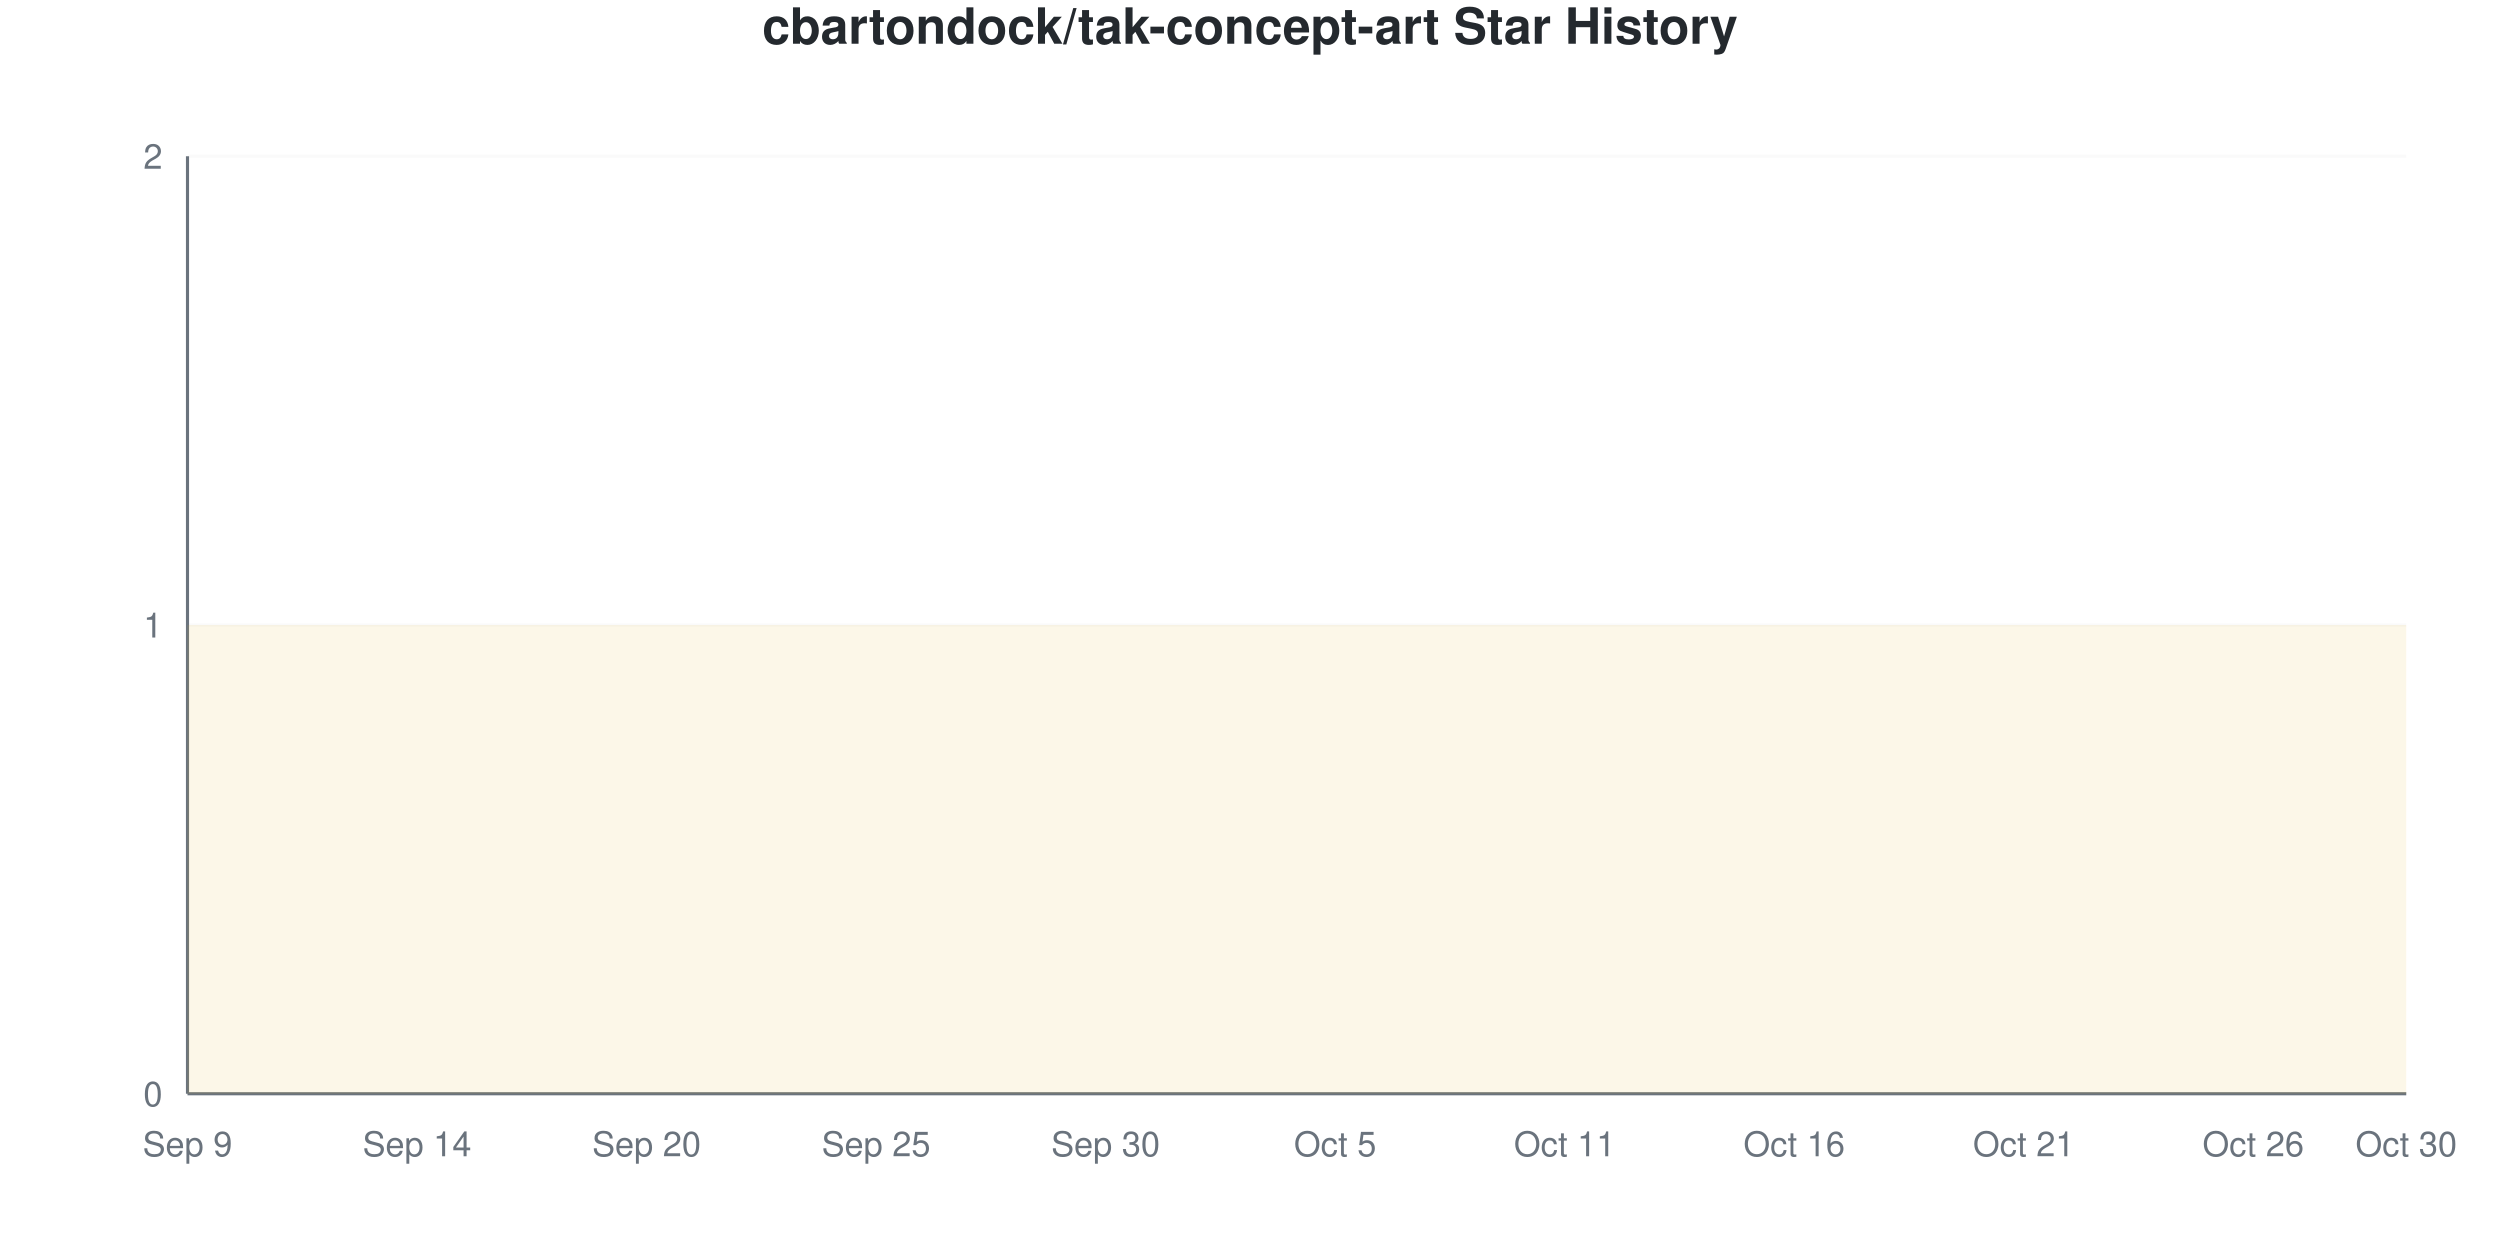
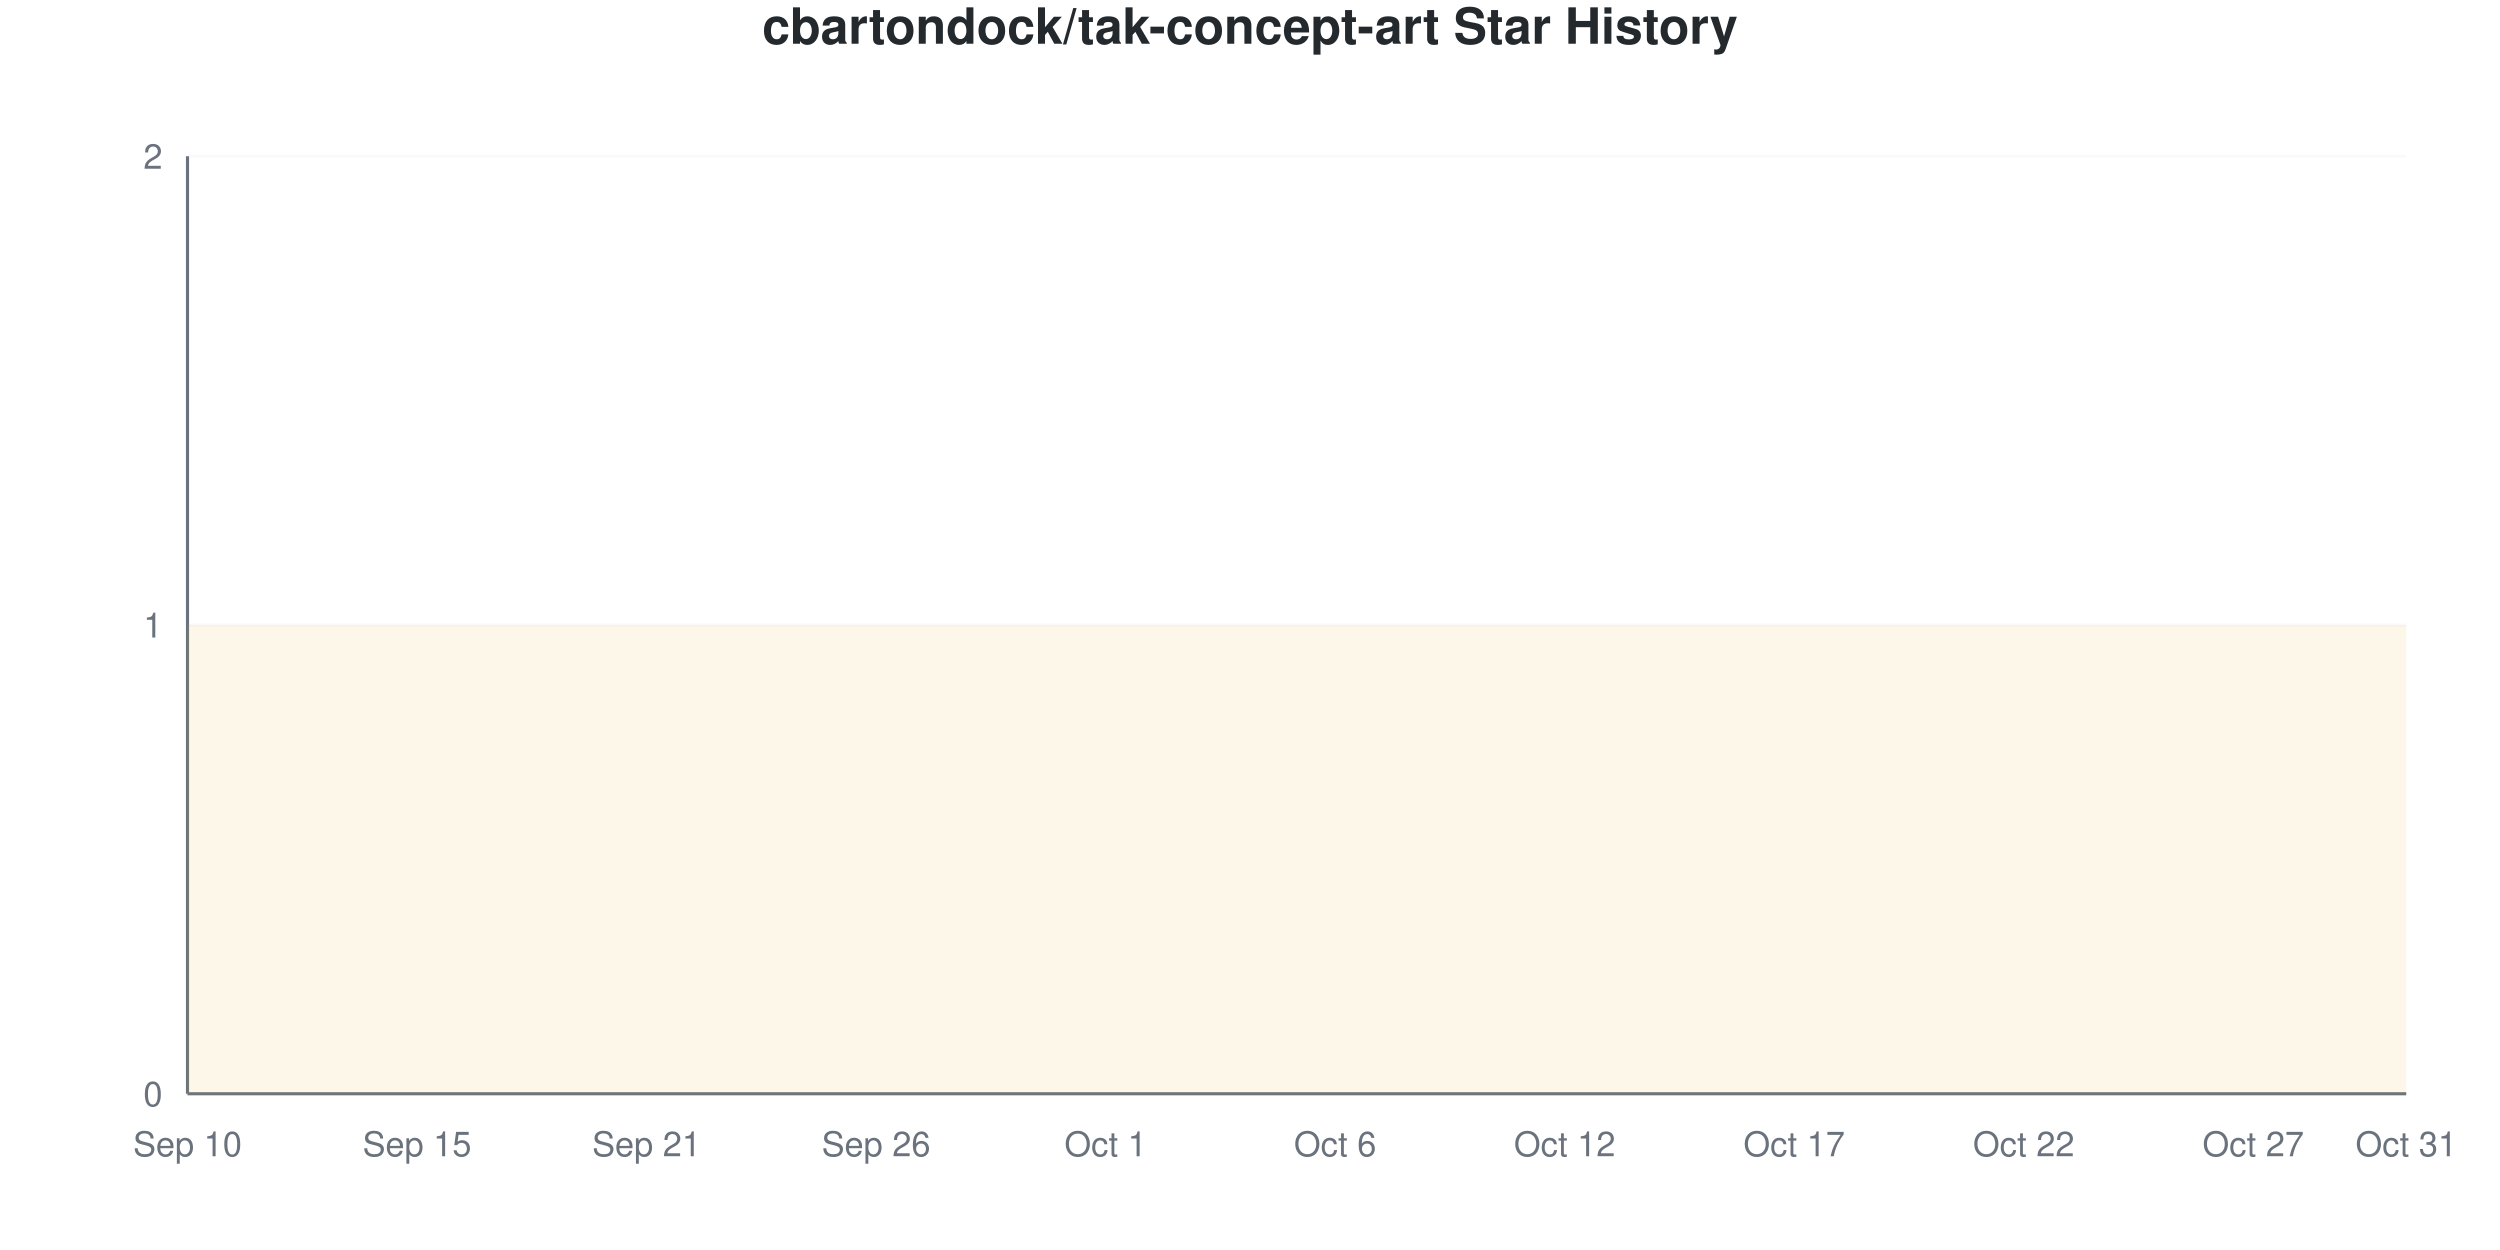
<svg xmlns="http://www.w3.org/2000/svg" viewBox="0 0 800 400" width="800" height="400">
  <style>
    @keyframes drawLine {
      to { stroke-dashoffset: 0; }
    }
    @keyframes fadeInPoint {
      from { opacity: 0; }
      to { opacity: 1; }
    }
    .data-line-0 {
      stroke-dasharray: 1290;
      stroke-dashoffset: 1290;
      animation: drawLine 2s ease-out forwards;
    }
    .data-point {
      opacity: 0;
      animation: fadeInPoint 0.5s ease-out forwards;
    }
    .chart-bg { fill: #fff; }
    .chart-text { fill: #24292e; }
    .chart-muted { fill: #6a737d; }
    .chart-grid { stroke: #eee; }
    .chart-axis { stroke: #6a737d; }
    @media (prefers-color-scheme: dark) {
      .chart-bg { fill: #0d1117; }
      .chart-text { fill: #e6edf3; }
      .chart-muted { fill: #8b949e; }
      .chart-grid { stroke: #21262d; }
      .chart-axis { stroke: #8b949e; }
    }
  </style>
  <rect width="800" height="400" class="chart-bg" />
  <text x="400" y="14" text-anchor="middle" class="chart-text" font-size="16" font-weight="bold" font-family="-apple-system, BlinkMacSystemFont, 'Segoe UI', Helvetica, Arial, sans-serif">cbartondock/tak-concept-art Star History</text>
  <g class="grid">
    <line x1="60" y1="350" x2="770" y2="350" class="chart-grid" stroke-opacity="0.3" />
    <text x="52" y="354" text-anchor="end" class="chart-muted" font-size="11" font-family="-apple-system, BlinkMacSystemFont, 'Segoe UI', Helvetica, Arial, sans-serif">0</text>
    <line x1="60" y1="200" x2="770" y2="200" class="chart-grid" stroke-opacity="0.3" />
    <text x="52" y="204" text-anchor="end" class="chart-muted" font-size="11" font-family="-apple-system, BlinkMacSystemFont, 'Segoe UI', Helvetica, Arial, sans-serif">1</text>
    <line x1="60" y1="50" x2="770" y2="50" class="chart-grid" stroke-opacity="0.3" />
    <text x="52" y="54" text-anchor="end" class="chart-muted" font-size="11" font-family="-apple-system, BlinkMacSystemFont, 'Segoe UI', Helvetica, Arial, sans-serif">2</text>
  </g>
  <g class="milestones">
    
  </g>
  <g class="x-axis">
-     <text x="60" y="370" text-anchor="middle" class="chart-muted" font-size="11" font-family="-apple-system, BlinkMacSystemFont, 'Segoe UI', Helvetica, Arial, sans-serif">Sep 9</text>
-     <text x="133.448" y="370" text-anchor="middle" class="chart-muted" font-size="11" font-family="-apple-system, BlinkMacSystemFont, 'Segoe UI', Helvetica, Arial, sans-serif">Sep 14</text>
-     <text x="206.897" y="370" text-anchor="middle" class="chart-muted" font-size="11" font-family="-apple-system, BlinkMacSystemFont, 'Segoe UI', Helvetica, Arial, sans-serif">Sep 20</text>
-     <text x="280.345" y="370" text-anchor="middle" class="chart-muted" font-size="11" font-family="-apple-system, BlinkMacSystemFont, 'Segoe UI', Helvetica, Arial, sans-serif">Sep 25</text>
-     <text x="353.793" y="370" text-anchor="middle" class="chart-muted" font-size="11" font-family="-apple-system, BlinkMacSystemFont, 'Segoe UI', Helvetica, Arial, sans-serif">Sep 30</text>
-     <text x="427.241" y="370" text-anchor="middle" class="chart-muted" font-size="11" font-family="-apple-system, BlinkMacSystemFont, 'Segoe UI', Helvetica, Arial, sans-serif">Oct 5</text>
-     <text x="500.69" y="370" text-anchor="middle" class="chart-muted" font-size="11" font-family="-apple-system, BlinkMacSystemFont, 'Segoe UI', Helvetica, Arial, sans-serif">Oct 11</text>
-     <text x="574.138" y="370" text-anchor="middle" class="chart-muted" font-size="11" font-family="-apple-system, BlinkMacSystemFont, 'Segoe UI', Helvetica, Arial, sans-serif">Oct 16</text>
-     <text x="647.586" y="370" text-anchor="middle" class="chart-muted" font-size="11" font-family="-apple-system, BlinkMacSystemFont, 'Segoe UI', Helvetica, Arial, sans-serif">Oct 21</text>
-     <text x="721.034" y="370" text-anchor="middle" class="chart-muted" font-size="11" font-family="-apple-system, BlinkMacSystemFont, 'Segoe UI', Helvetica, Arial, sans-serif">Oct 26</text>
-     <text x="770" y="370" text-anchor="middle" class="chart-muted" font-size="11" font-family="-apple-system, BlinkMacSystemFont, 'Segoe UI', Helvetica, Arial, sans-serif">Oct 30</text>
+     <text x="60" y="370" text-anchor="middle" class="chart-muted" font-size="11" font-family="-apple-system, BlinkMacSystemFont, 'Segoe UI', Helvetica, Arial, sans-serif">Sep 10</text>
+     <text x="133.448" y="370" text-anchor="middle" class="chart-muted" font-size="11" font-family="-apple-system, BlinkMacSystemFont, 'Segoe UI', Helvetica, Arial, sans-serif">Sep 15</text>
+     <text x="206.897" y="370" text-anchor="middle" class="chart-muted" font-size="11" font-family="-apple-system, BlinkMacSystemFont, 'Segoe UI', Helvetica, Arial, sans-serif">Sep 21</text>
+     <text x="280.345" y="370" text-anchor="middle" class="chart-muted" font-size="11" font-family="-apple-system, BlinkMacSystemFont, 'Segoe UI', Helvetica, Arial, sans-serif">Sep 26</text>
+     <text x="353.793" y="370" text-anchor="middle" class="chart-muted" font-size="11" font-family="-apple-system, BlinkMacSystemFont, 'Segoe UI', Helvetica, Arial, sans-serif">Oct 1</text>
+     <text x="427.241" y="370" text-anchor="middle" class="chart-muted" font-size="11" font-family="-apple-system, BlinkMacSystemFont, 'Segoe UI', Helvetica, Arial, sans-serif">Oct 6</text>
+     <text x="500.69" y="370" text-anchor="middle" class="chart-muted" font-size="11" font-family="-apple-system, BlinkMacSystemFont, 'Segoe UI', Helvetica, Arial, sans-serif">Oct 12</text>
+     <text x="574.138" y="370" text-anchor="middle" class="chart-muted" font-size="11" font-family="-apple-system, BlinkMacSystemFont, 'Segoe UI', Helvetica, Arial, sans-serif">Oct 17</text>
+     <text x="647.586" y="370" text-anchor="middle" class="chart-muted" font-size="11" font-family="-apple-system, BlinkMacSystemFont, 'Segoe UI', Helvetica, Arial, sans-serif">Oct 22</text>
+     <text x="721.034" y="370" text-anchor="middle" class="chart-muted" font-size="11" font-family="-apple-system, BlinkMacSystemFont, 'Segoe UI', Helvetica, Arial, sans-serif">Oct 27</text>
+     <text x="770" y="370" text-anchor="middle" class="chart-muted" font-size="11" font-family="-apple-system, BlinkMacSystemFont, 'Segoe UI', Helvetica, Arial, sans-serif">Oct 31</text>
  </g>
  <line x1="60" y1="50" x2="60" y2="350" class="chart-axis" stroke-width="1" />
  <line x1="60" y1="350" x2="770" y2="350" class="chart-axis" stroke-width="1" />
  <path d="M60,350 L60,200 C68.161,200 76.322,200 84.483,200 C92.644,200 100.805,200 108.966,200 C117.126,200 125.287,200 133.448,200 C141.609,200 149.77,200 157.931,200 C166.092,200 174.253,200 182.414,200 C190.575,200 198.736,200 206.897,200 C215.057,200 223.218,200 231.379,200 C239.54,200 247.701,200 255.862,200 C264.023,200 272.184,200 280.345,200 C288.506,200 296.667,200 304.828,200 C312.989,200 321.149,200 329.31,200 C337.471,200 345.632,200 353.793,200 C361.954,200 370.115,200 378.276,200 C386.437,200 394.598,200 402.759,200 C410.92,200 419.08,200 427.241,200 C435.402,200 443.563,200 451.724,200 C459.885,200 468.046,200 476.207,200 C484.368,200 492.529,200 500.69,200 C508.851,200 517.011,200 525.172,200 C533.333,200 541.494,200 549.655,200 C557.816,200 565.977,200 574.138,200 C582.299,200 590.46,200 598.621,200 C606.782,200 614.943,200 623.103,200 C631.264,200 639.425,200 647.586,200 C655.747,200 663.908,200 672.069,200 C680.23,200 688.391,200 696.552,200 C704.713,200 712.874,200 721.034,200 C729.195,200 737.356,200 745.517,200 C753.678,200 761.839,200 770,200 L770,350 L60,350 Z" fill="#dfb317" fill-opacity="0.1" />
  <path d="M60,350 L60,200 C68.161,200 76.322,200 84.483,200 C92.644,200 100.805,200 108.966,200 C117.126,200 125.287,200 133.448,200 C141.609,200 149.77,200 157.931,200 C166.092,200 174.253,200 182.414,200 C190.575,200 198.736,200 206.897,200 C215.057,200 223.218,200 231.379,200 C239.54,200 247.701,200 255.862,200 C264.023,200 272.184,200 280.345,200 C288.506,200 296.667,200 304.828,200 C312.989,200 321.149,200 329.31,200 C337.471,200 345.632,200 353.793,200 C361.954,200 370.115,200 378.276,200 C386.437,200 394.598,200 402.759,200 C410.92,200 419.08,200 427.241,200 C435.402,200 443.563,200 451.724,200 C459.885,200 468.046,200 476.207,200 C484.368,200 492.529,200 500.69,200 C508.851,200 517.011,200 525.172,200 C533.333,200 541.494,200 549.655,200 C557.816,200 565.977,200 574.138,200 C582.299,200 590.46,200 598.621,200 C606.782,200 614.943,200 623.103,200 C631.264,200 639.425,200 647.586,200 C655.747,200 663.908,200 672.069,200 C680.23,200 688.391,200 696.552,200 C704.713,200 712.874,200 721.034,200 C729.195,200 737.356,200 745.517,200 C753.678,200 761.839,200 770,200" fill="none" stroke="#dfb317" stroke-width="2.5" class="data-line-0" />
  <g class="points">
    <circle cx="60" cy="200" r="4" fill="#dfb317" class="data-point" style="animation-delay: 1.50s" />
    <circle cx="84.483" cy="200" r="4" fill="#dfb317" class="data-point" style="animation-delay: 1.55s" />
    <circle cx="108.966" cy="200" r="4" fill="#dfb317" class="data-point" style="animation-delay: 1.60s" />
    <circle cx="133.448" cy="200" r="4" fill="#dfb317" class="data-point" style="animation-delay: 1.65s" />
    <circle cx="157.931" cy="200" r="4" fill="#dfb317" class="data-point" style="animation-delay: 1.70s" />
    <circle cx="182.414" cy="200" r="4" fill="#dfb317" class="data-point" style="animation-delay: 1.75s" />
    <circle cx="206.897" cy="200" r="4" fill="#dfb317" class="data-point" style="animation-delay: 1.80s" />
    <circle cx="231.379" cy="200" r="4" fill="#dfb317" class="data-point" style="animation-delay: 1.85s" />
    <circle cx="255.862" cy="200" r="4" fill="#dfb317" class="data-point" style="animation-delay: 1.90s" />
    <circle cx="280.345" cy="200" r="4" fill="#dfb317" class="data-point" style="animation-delay: 1.95s" />
    <circle cx="304.828" cy="200" r="4" fill="#dfb317" class="data-point" style="animation-delay: 2.00s" />
    <circle cx="329.31" cy="200" r="4" fill="#dfb317" class="data-point" style="animation-delay: 2.05s" />
    <circle cx="353.793" cy="200" r="4" fill="#dfb317" class="data-point" style="animation-delay: 2.10s" />
    <circle cx="378.276" cy="200" r="4" fill="#dfb317" class="data-point" style="animation-delay: 2.15s" />
    <circle cx="402.759" cy="200" r="4" fill="#dfb317" class="data-point" style="animation-delay: 2.20s" />
    <circle cx="427.241" cy="200" r="4" fill="#dfb317" class="data-point" style="animation-delay: 2.25s" />
    <circle cx="451.724" cy="200" r="4" fill="#dfb317" class="data-point" style="animation-delay: 2.30s" />
    <circle cx="476.207" cy="200" r="4" fill="#dfb317" class="data-point" style="animation-delay: 2.35s" />
    <circle cx="500.69" cy="200" r="4" fill="#dfb317" class="data-point" style="animation-delay: 2.40s" />
    <circle cx="525.172" cy="200" r="4" fill="#dfb317" class="data-point" style="animation-delay: 2.45s" />
    <circle cx="549.655" cy="200" r="4" fill="#dfb317" class="data-point" style="animation-delay: 2.50s" />
    <circle cx="574.138" cy="200" r="4" fill="#dfb317" class="data-point" style="animation-delay: 2.55s" />
    <circle cx="598.621" cy="200" r="4" fill="#dfb317" class="data-point" style="animation-delay: 2.60s" />
    <circle cx="623.103" cy="200" r="4" fill="#dfb317" class="data-point" style="animation-delay: 2.65s" />
    <circle cx="647.586" cy="200" r="4" fill="#dfb317" class="data-point" style="animation-delay: 2.70s" />
    <circle cx="672.069" cy="200" r="4" fill="#dfb317" class="data-point" style="animation-delay: 2.75s" />
    <circle cx="696.552" cy="200" r="4" fill="#dfb317" class="data-point" style="animation-delay: 2.80s" />
    <circle cx="721.034" cy="200" r="4" fill="#dfb317" class="data-point" style="animation-delay: 2.85s" />
    <circle cx="745.517" cy="200" r="4" fill="#dfb317" class="data-point" style="animation-delay: 2.90s" />
    <circle cx="770" cy="200" r="4" fill="#dfb317" class="data-point" style="animation-delay: 2.95s" />
  </g>
</svg>
